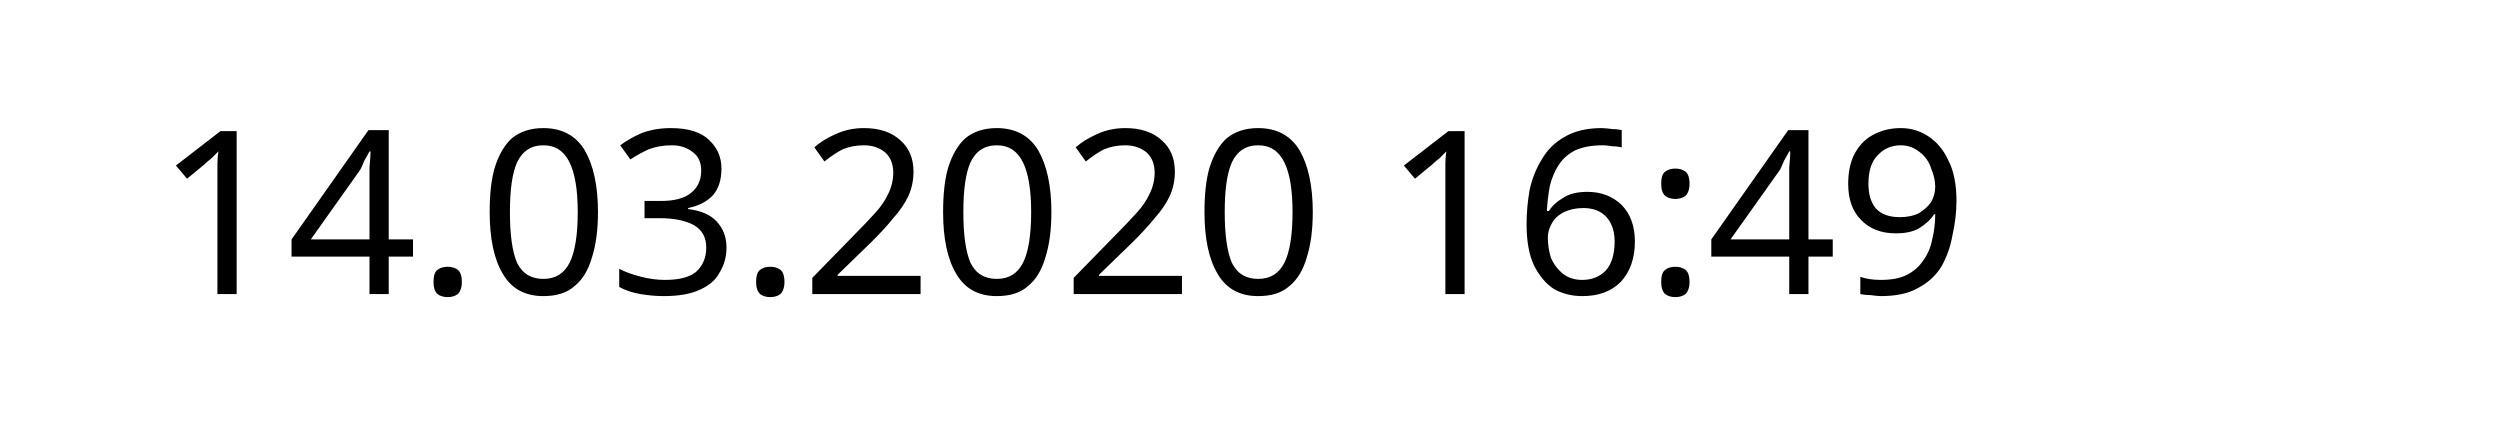
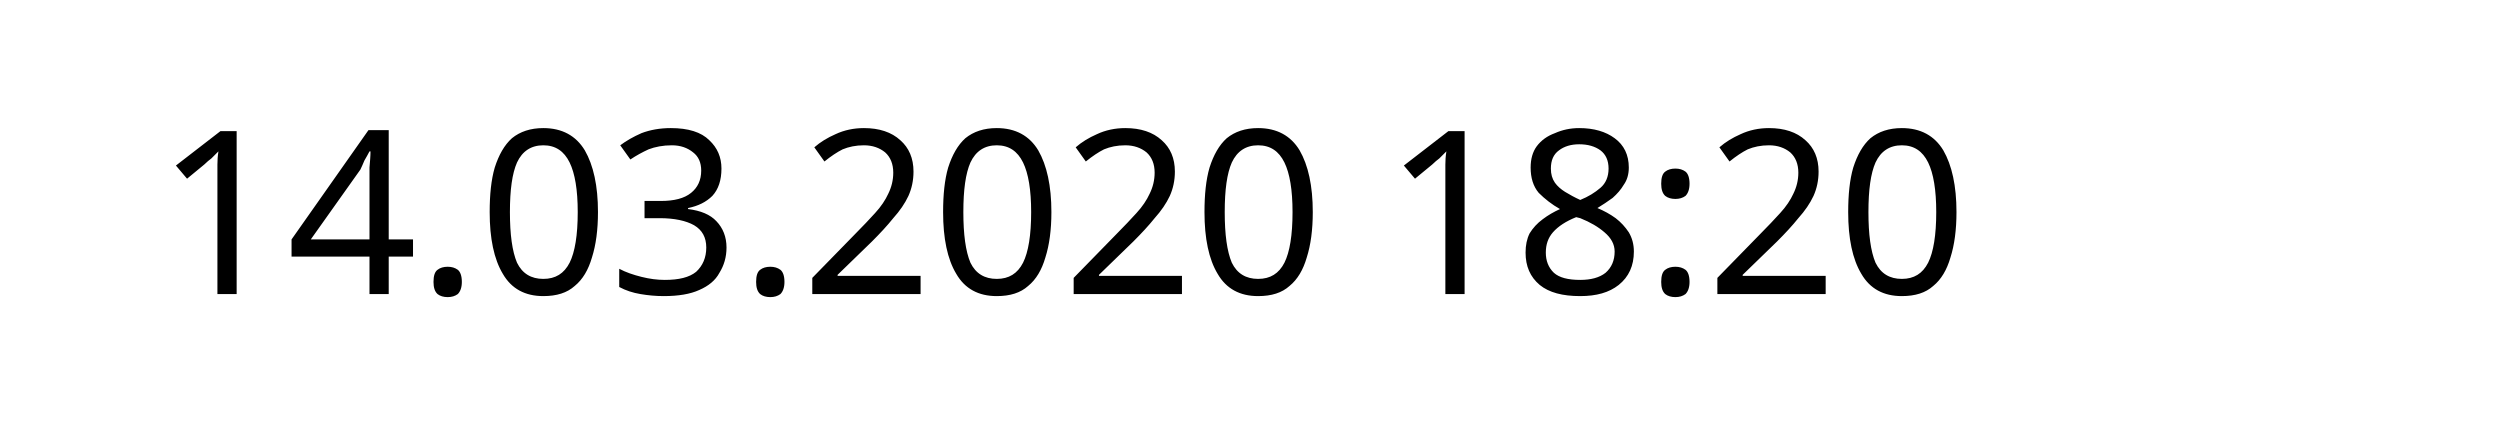
<svg xmlns="http://www.w3.org/2000/svg" width="145.872" height="24.609" viewBox="0 0 38.595 6.511" version="1.1" id="svg8">
  <defs id="defs2" />
  <g id="layer1" transform="translate(-90.7138,-137.3976)">
    <text xml:space="preserve" style="font-style:normal;font-weight:normal;font-size:10.583px;line-height:1.25;font-family:sans-serif;letter-spacing:0px;word-spacing:0px;fill:#000000;fill-opacity:1;stroke:none;stroke-width:0.265" x="93.117" y="141.937" id="text12">
-       <tspan id="tspan10" x="93.117" y="141.937" style="font-size:3.528px;stroke-width:0.265">14.03.2020 16:49</tspan>
+       <tspan id="tspan10" x="93.117" y="141.937" style="font-size:3.528px;stroke-width:0.265">14.03.2020 18:20</tspan>
    </text>
  </g>
</svg>
